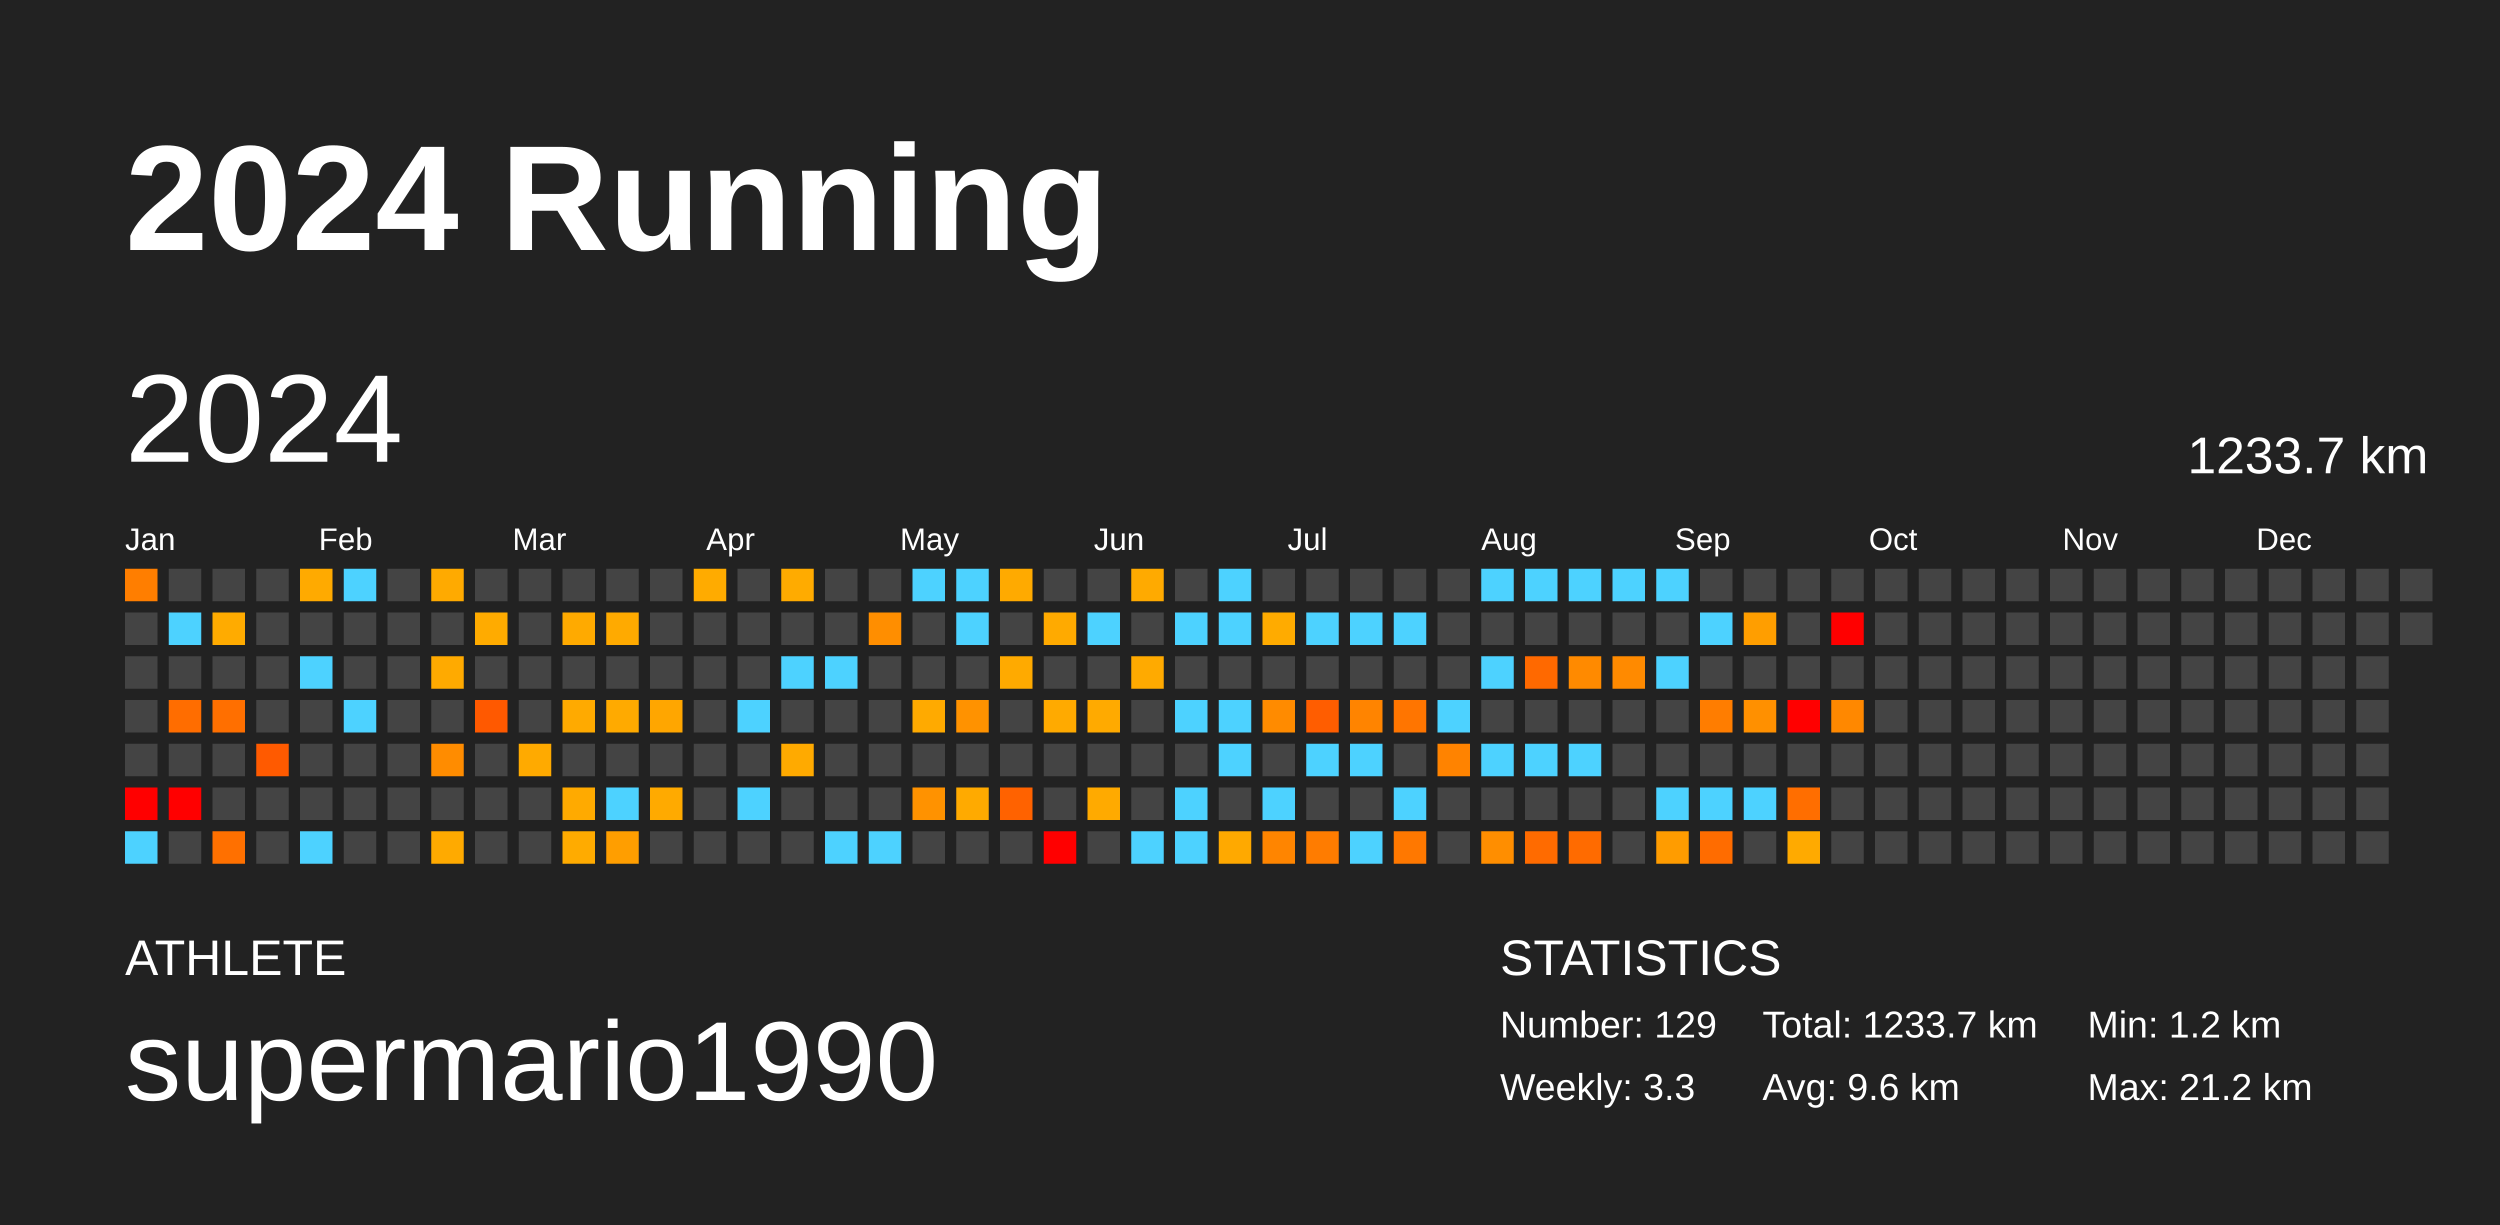
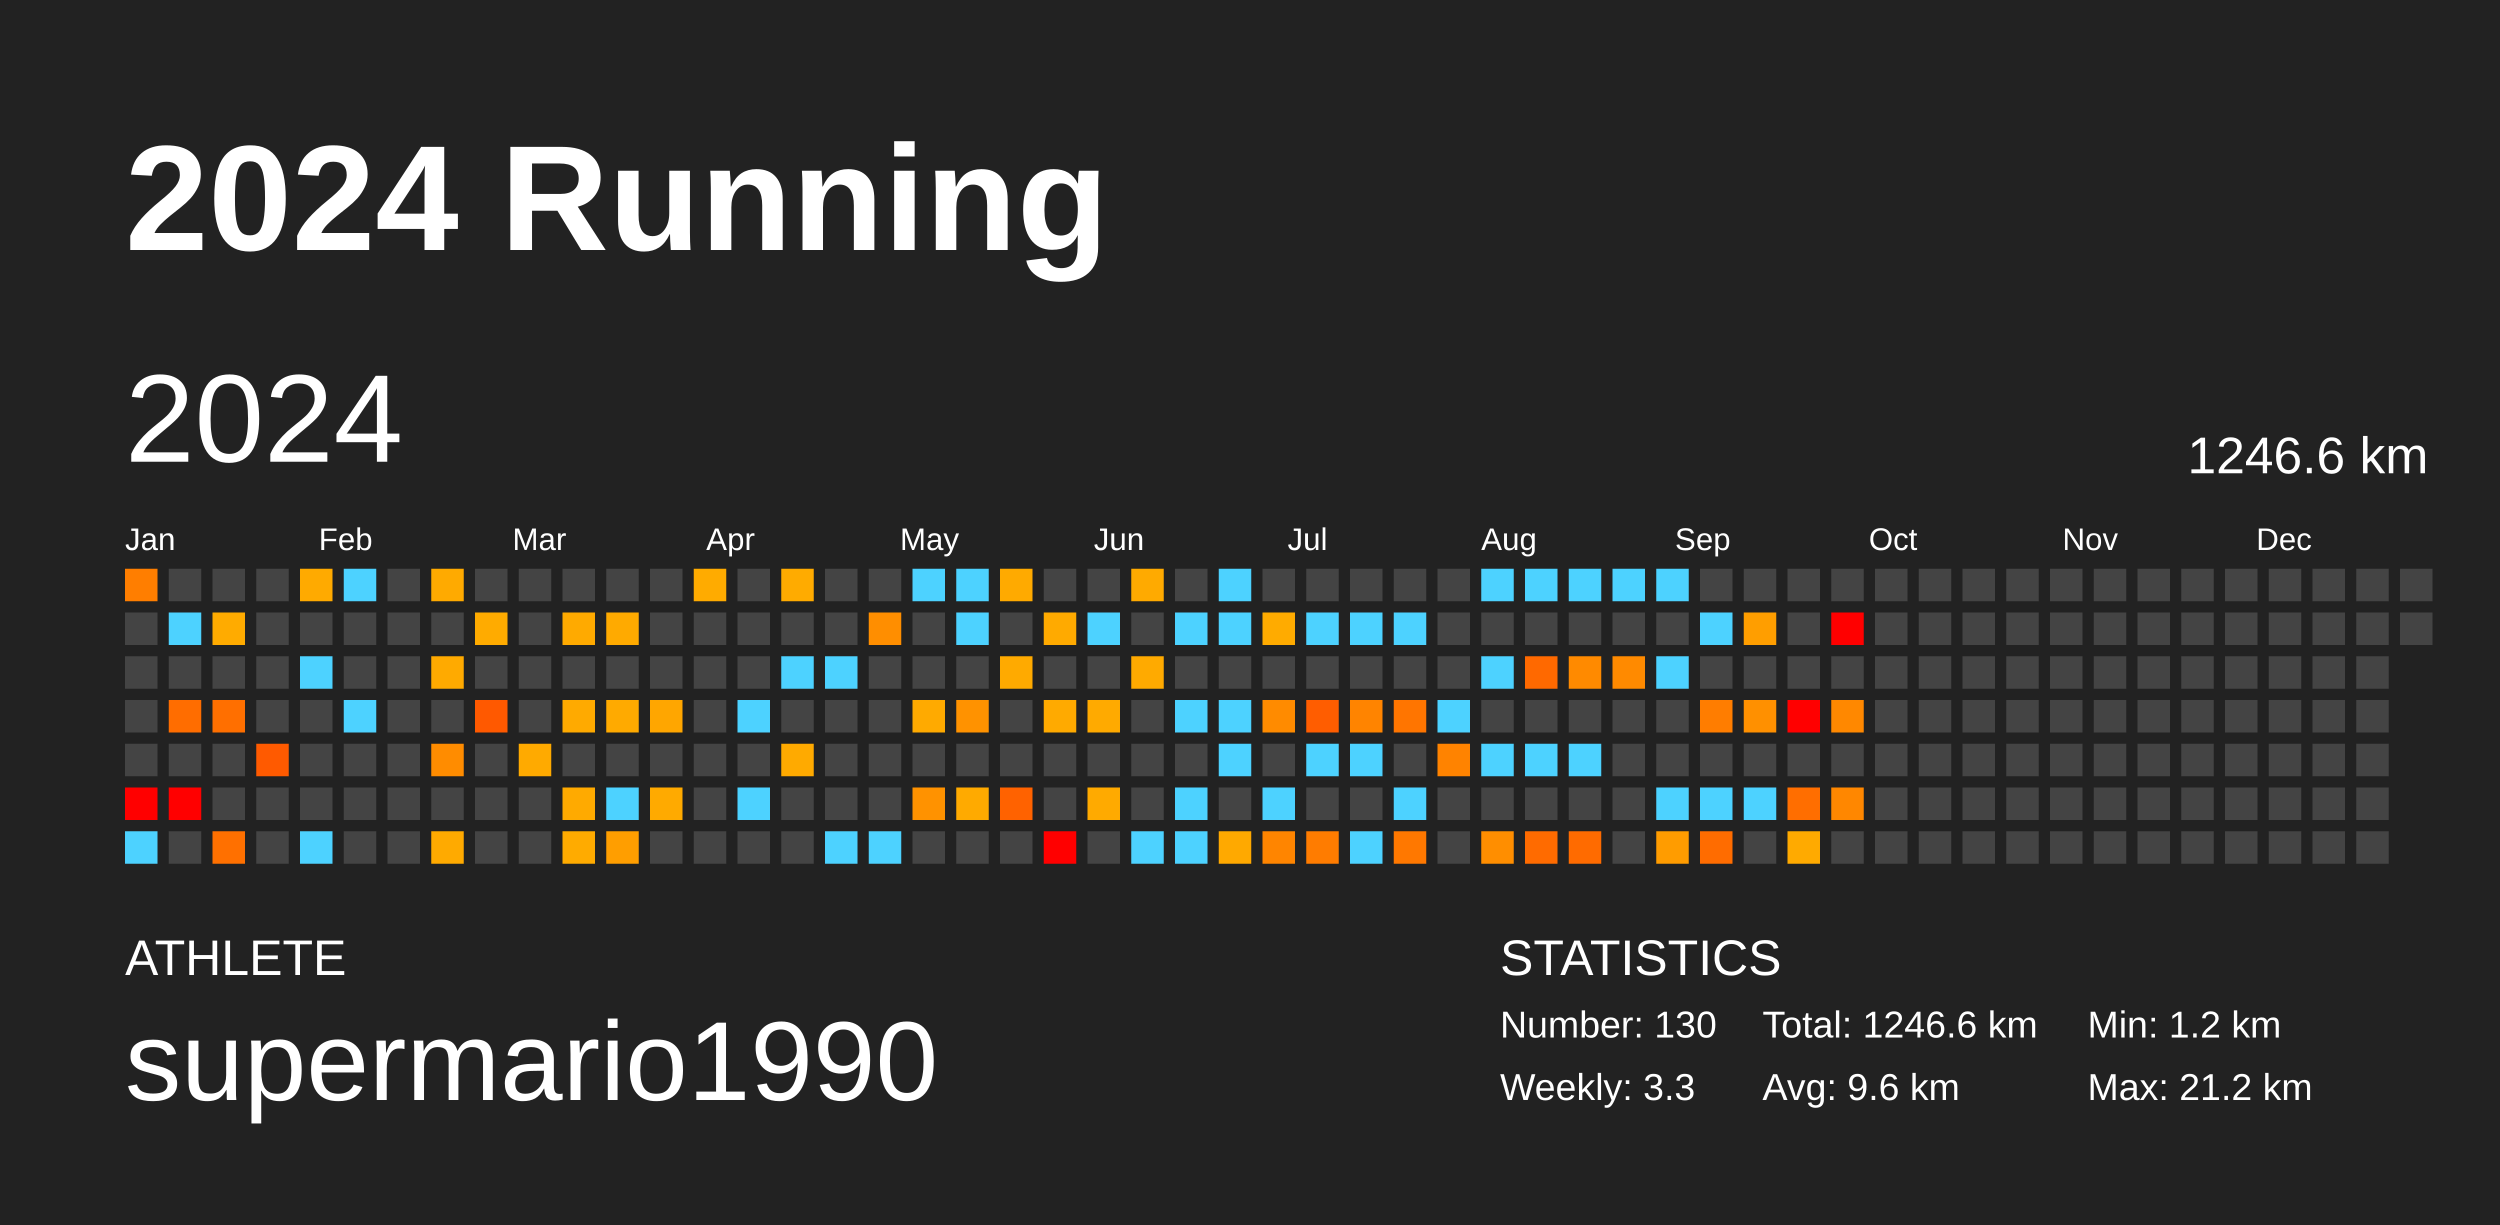
<svg xmlns="http://www.w3.org/2000/svg" baseProfile="full" height="98mm" version="1.1" viewBox="0,0,200,98" width="200mm">
  <defs />
  <rect fill="#222222" height="98" width="200" x="0" y="0" />
  <text fill="#FFFFFF" style="font-size:12px; font-family:Arial; font-weight:bold;" x="10" y="20">2024 Running</text>
  <text fill="#FFFFFF" style="font-size:4px; font-family:Arial" x="10" y="78">ATHLETE</text>
  <text fill="#FFFFFF" style="font-size:9px; font-family:Arial" x="10" y="88">supermario1990</text>
  <text fill="#FFFFFF" style="font-size:4px; font-family:Arial" x="120" y="78">STATISTICS</text>
-   <text fill="#FFFFFF" style="font-size:3px; font-family:Arial" x="120" y="83">Number: 129</text>
+   <text fill="#FFFFFF" style="font-size:3px; font-family:Arial" x="120" y="83">Number: 130</text>
  <text fill="#FFFFFF" style="font-size:3px; font-family:Arial" x="120" y="88">Weekly: 3.3</text>
-   <text fill="#FFFFFF" style="font-size:3px; font-family:Arial" x="141" y="83">Total: 1233.7 km</text>
+   <text fill="#FFFFFF" style="font-size:3px; font-family:Arial" x="141" y="83">Total: 1246.6 km</text>
  <text fill="#FFFFFF" style="font-size:3px; font-family:Arial" x="141" y="88">Avg: 9.6 km</text>
  <text fill="#FFFFFF" style="font-size:3px; font-family:Arial" x="167" y="83">Min: 1.2 km</text>
  <text fill="#FFFFFF" style="font-size:3px; font-family:Arial" x="167" y="88">Max: 21.2 km</text>
  <text dominant-baseline="hanging" fill="#FFFFFF" style="font-size:10.0px; font-family:Arial;" x="10" y="30">2024</text>
-   <text dominant-baseline="hanging" fill="#FFFFFF" style="font-size:4.125px; font-family:Arial;" x="175" y="35">1233.7 km</text>
+   <text dominant-baseline="hanging" fill="#FFFFFF" style="font-size:4.125px; font-family:Arial;" x="175" y="35">1246.6 km</text>
  <text fill="#FFFFFF" style="font-size:2.5px; font-family:Arial" x="10.0" y="44">Jan</text>
  <text fill="#FFFFFF" style="font-size:2.5px; font-family:Arial" x="25.5" y="44">Feb</text>
  <text fill="#FFFFFF" style="font-size:2.5px; font-family:Arial" x="41.0" y="44">Mar</text>
  <text fill="#FFFFFF" style="font-size:2.5px; font-family:Arial" x="56.5" y="44">Apr</text>
  <text fill="#FFFFFF" style="font-size:2.5px; font-family:Arial" x="72.0" y="44">May</text>
  <text fill="#FFFFFF" style="font-size:2.5px; font-family:Arial" x="87.5" y="44">Jun</text>
  <text fill="#FFFFFF" style="font-size:2.5px; font-family:Arial" x="103.0" y="44">Jul</text>
  <text fill="#FFFFFF" style="font-size:2.5px; font-family:Arial" x="118.5" y="44">Aug</text>
  <text fill="#FFFFFF" style="font-size:2.5px; font-family:Arial" x="134.0" y="44">Sep</text>
  <text fill="#FFFFFF" style="font-size:2.5px; font-family:Arial" x="149.5" y="44">Oct</text>
  <text fill="#FFFFFF" style="font-size:2.5px; font-family:Arial" x="165.0" y="44">Nov</text>
  <text fill="#FFFFFF" style="font-size:2.5px; font-family:Arial" x="180.5" y="44">Dec</text>
  <rect fill="#ff7e00" height="2.6" width="2.6" x="10.0" y="45.5" />
  <rect fill="#444444" height="2.6" width="2.6" x="10.0" y="49.0" />
  <rect fill="#444444" height="2.6" width="2.6" x="10.0" y="52.5" />
  <rect fill="#444444" height="2.6" width="2.6" x="10.0" y="56.0" />
  <rect fill="#444444" height="2.6" width="2.6" x="10.0" y="59.5" />
  <rect fill="red" height="2.6" width="2.6" x="10.0" y="63.0" />
  <rect fill="#4dd2ff" height="2.6" width="2.6" x="10.0" y="66.5" />
  <rect fill="#444444" height="2.6" width="2.6" x="13.5" y="45.5" />
  <rect fill="#4dd2ff" height="2.6" width="2.6" x="13.5" y="49.0" />
  <rect fill="#444444" height="2.6" width="2.6" x="13.5" y="52.5" />
  <rect fill="#ff6d00" height="2.6" width="2.6" x="13.5" y="56.0" />
  <rect fill="#444444" height="2.6" width="2.6" x="13.5" y="59.5" />
  <rect fill="red" height="2.6" width="2.6" x="13.5" y="63.0" />
  <rect fill="#444444" height="2.6" width="2.6" x="13.5" y="66.5" />
  <rect fill="#444444" height="2.6" width="2.6" x="17.0" y="45.5" />
  <rect fill="#ffab00" height="2.6" width="2.6" x="17.0" y="49.0" />
  <rect fill="#444444" height="2.6" width="2.6" x="17.0" y="52.5" />
  <rect fill="#ff6f00" height="2.6" width="2.6" x="17.0" y="56.0" />
  <rect fill="#444444" height="2.6" width="2.6" x="17.0" y="59.5" />
  <rect fill="#444444" height="2.6" width="2.6" x="17.0" y="63.0" />
  <rect fill="#ff7000" height="2.6" width="2.6" x="17.0" y="66.5" />
  <rect fill="#444444" height="2.6" width="2.6" x="20.5" y="45.5" />
  <rect fill="#444444" height="2.6" width="2.6" x="20.5" y="49.0" />
  <rect fill="#444444" height="2.6" width="2.6" x="20.5" y="52.5" />
  <rect fill="#444444" height="2.6" width="2.6" x="20.5" y="56.0" />
  <rect fill="#ff5a00" height="2.6" width="2.6" x="20.5" y="59.5" />
  <rect fill="#444444" height="2.6" width="2.6" x="20.5" y="63.0" />
  <rect fill="#444444" height="2.6" width="2.6" x="20.5" y="66.5" />
  <rect fill="#ffaa00" height="2.6" width="2.6" x="24.0" y="45.5" />
  <rect fill="#444444" height="2.6" width="2.6" x="24.0" y="49.0" />
  <rect fill="#4dd2ff" height="2.6" width="2.6" x="24.0" y="52.5" />
  <rect fill="#444444" height="2.6" width="2.6" x="24.0" y="56.0" />
  <rect fill="#444444" height="2.6" width="2.6" x="24.0" y="59.5" />
  <rect fill="#444444" height="2.6" width="2.6" x="24.0" y="63.0" />
  <rect fill="#4dd2ff" height="2.6" width="2.6" x="24.0" y="66.5" />
  <rect fill="#4dd2ff" height="2.6" width="2.6" x="27.5" y="45.5" />
  <rect fill="#444444" height="2.6" width="2.6" x="27.5" y="49.0" />
  <rect fill="#444444" height="2.6" width="2.6" x="27.5" y="52.5" />
  <rect fill="#4dd2ff" height="2.6" width="2.6" x="27.5" y="56.0" />
  <rect fill="#444444" height="2.6" width="2.6" x="27.5" y="59.5" />
  <rect fill="#444444" height="2.6" width="2.6" x="27.5" y="63.0" />
  <rect fill="#444444" height="2.6" width="2.6" x="27.5" y="66.5" />
  <rect fill="#444444" height="2.6" width="2.6" x="31.0" y="45.5" />
  <rect fill="#444444" height="2.6" width="2.6" x="31.0" y="49.0" />
  <rect fill="#444444" height="2.6" width="2.6" x="31.0" y="52.5" />
  <rect fill="#444444" height="2.6" width="2.6" x="31.0" y="56.0" />
  <rect fill="#444444" height="2.6" width="2.6" x="31.0" y="59.5" />
  <rect fill="#444444" height="2.6" width="2.6" x="31.0" y="63.0" />
  <rect fill="#444444" height="2.6" width="2.6" x="31.0" y="66.5" />
  <rect fill="#ffaa00" height="2.6" width="2.6" x="34.5" y="45.5" />
  <rect fill="#444444" height="2.6" width="2.6" x="34.5" y="49.0" />
  <rect fill="#ffaa00" height="2.6" width="2.6" x="34.5" y="52.5" />
  <rect fill="#444444" height="2.6" width="2.6" x="34.5" y="56.0" />
  <rect fill="#ff8c00" height="2.6" width="2.6" x="34.5" y="59.5" />
  <rect fill="#444444" height="2.6" width="2.6" x="34.5" y="63.0" />
  <rect fill="#ffaa00" height="2.6" width="2.6" x="34.5" y="66.5" />
  <rect fill="#444444" height="2.6" width="2.6" x="38.0" y="45.5" />
  <rect fill="#ffab00" height="2.6" width="2.6" x="38.0" y="49.0" />
  <rect fill="#444444" height="2.6" width="2.6" x="38.0" y="52.5" />
  <rect fill="#ff5900" height="2.6" width="2.6" x="38.0" y="56.0" />
  <rect fill="#444444" height="2.6" width="2.6" x="38.0" y="59.5" />
  <rect fill="#444444" height="2.6" width="2.6" x="38.0" y="63.0" />
  <rect fill="#444444" height="2.6" width="2.6" x="38.0" y="66.5" />
  <rect fill="#444444" height="2.6" width="2.6" x="41.5" y="45.5" />
  <rect fill="#444444" height="2.6" width="2.6" x="41.5" y="49.0" />
  <rect fill="#444444" height="2.6" width="2.6" x="41.5" y="52.5" />
  <rect fill="#444444" height="2.6" width="2.6" x="41.5" y="56.0" />
  <rect fill="#ffaa00" height="2.6" width="2.6" x="41.5" y="59.5" />
  <rect fill="#444444" height="2.6" width="2.6" x="41.5" y="63.0" />
  <rect fill="#444444" height="2.6" width="2.6" x="41.5" y="66.5" />
  <rect fill="#444444" height="2.6" width="2.6" x="45.0" y="45.5" />
  <rect fill="#ffaa00" height="2.6" width="2.6" x="45.0" y="49.0" />
  <rect fill="#444444" height="2.6" width="2.6" x="45.0" y="52.5" />
  <rect fill="#ffaa00" height="2.6" width="2.6" x="45.0" y="56.0" />
  <rect fill="#444444" height="2.6" width="2.6" x="45.0" y="59.5" />
  <rect fill="#ffaa00" height="2.6" width="2.6" x="45.0" y="63.0" />
  <rect fill="#ffab00" height="2.6" width="2.6" x="45.0" y="66.5" />
  <rect fill="#444444" height="2.6" width="2.6" x="48.5" y="45.5" />
  <rect fill="#ffaa00" height="2.6" width="2.6" x="48.5" y="49.0" />
  <rect fill="#444444" height="2.6" width="2.6" x="48.5" y="52.5" />
  <rect fill="#ffaa00" height="2.6" width="2.6" x="48.5" y="56.0" />
  <rect fill="#444444" height="2.6" width="2.6" x="48.5" y="59.5" />
  <rect fill="#4dd2ff" height="2.6" width="2.6" x="48.5" y="63.0" />
  <rect fill="#ff9e00" height="2.6" width="2.6" x="48.5" y="66.5" />
  <rect fill="#444444" height="2.6" width="2.6" x="52.0" y="45.5" />
  <rect fill="#444444" height="2.6" width="2.6" x="52.0" y="49.0" />
  <rect fill="#444444" height="2.6" width="2.6" x="52.0" y="52.5" />
  <rect fill="#ffa600" height="2.6" width="2.6" x="52.0" y="56.0" />
  <rect fill="#444444" height="2.6" width="2.6" x="52.0" y="59.5" />
  <rect fill="#ffaa00" height="2.6" width="2.6" x="52.0" y="63.0" />
  <rect fill="#444444" height="2.6" width="2.6" x="52.0" y="66.5" />
  <rect fill="#ffab00" height="2.6" width="2.6" x="55.5" y="45.5" />
  <rect fill="#444444" height="2.6" width="2.6" x="55.5" y="49.0" />
  <rect fill="#444444" height="2.6" width="2.6" x="55.5" y="52.5" />
  <rect fill="#444444" height="2.6" width="2.6" x="55.5" y="56.0" />
  <rect fill="#444444" height="2.6" width="2.6" x="55.5" y="59.5" />
  <rect fill="#444444" height="2.6" width="2.6" x="55.5" y="63.0" />
  <rect fill="#444444" height="2.6" width="2.6" x="55.5" y="66.5" />
  <rect fill="#444444" height="2.6" width="2.6" x="59.0" y="45.5" />
  <rect fill="#444444" height="2.6" width="2.6" x="59.0" y="49.0" />
  <rect fill="#444444" height="2.6" width="2.6" x="59.0" y="52.5" />
  <rect fill="#4dd2ff" height="2.6" width="2.6" x="59.0" y="56.0" />
  <rect fill="#444444" height="2.6" width="2.6" x="59.0" y="59.5" />
  <rect fill="#4dd2ff" height="2.6" width="2.6" x="59.0" y="63.0" />
  <rect fill="#444444" height="2.6" width="2.6" x="59.0" y="66.5" />
  <rect fill="#ffab00" height="2.6" width="2.6" x="62.5" y="45.5" />
  <rect fill="#444444" height="2.6" width="2.6" x="62.5" y="49.0" />
  <rect fill="#4dd2ff" height="2.6" width="2.6" x="62.5" y="52.5" />
  <rect fill="#444444" height="2.6" width="2.6" x="62.5" y="56.0" />
  <rect fill="#ffaa00" height="2.6" width="2.6" x="62.5" y="59.5" />
  <rect fill="#444444" height="2.6" width="2.6" x="62.5" y="63.0" />
  <rect fill="#444444" height="2.6" width="2.6" x="62.5" y="66.5" />
  <rect fill="#444444" height="2.6" width="2.6" x="66.0" y="45.5" />
  <rect fill="#444444" height="2.6" width="2.6" x="66.0" y="49.0" />
  <rect fill="#4dd2ff" height="2.6" width="2.6" x="66.0" y="52.5" />
  <rect fill="#444444" height="2.6" width="2.6" x="66.0" y="56.0" />
  <rect fill="#444444" height="2.6" width="2.6" x="66.0" y="59.5" />
  <rect fill="#444444" height="2.6" width="2.6" x="66.0" y="63.0" />
  <rect fill="#4dd2ff" height="2.6" width="2.6" x="66.0" y="66.5" />
  <rect fill="#444444" height="2.6" width="2.6" x="69.5" y="45.5" />
  <rect fill="#ff8e00" height="2.6" width="2.6" x="69.5" y="49.0" />
  <rect fill="#444444" height="2.6" width="2.6" x="69.5" y="52.5" />
  <rect fill="#444444" height="2.6" width="2.6" x="69.5" y="56.0" />
  <rect fill="#444444" height="2.6" width="2.6" x="69.5" y="59.5" />
  <rect fill="#444444" height="2.6" width="2.6" x="69.5" y="63.0" />
  <rect fill="#4dd2ff" height="2.6" width="2.6" x="69.5" y="66.5" />
  <rect fill="#4dd2ff" height="2.6" width="2.6" x="73.0" y="45.5" />
  <rect fill="#444444" height="2.6" width="2.6" x="73.0" y="49.0" />
  <rect fill="#444444" height="2.6" width="2.6" x="73.0" y="52.5" />
  <rect fill="#ffaa00" height="2.6" width="2.6" x="73.0" y="56.0" />
  <rect fill="#444444" height="2.6" width="2.6" x="73.0" y="59.5" />
  <rect fill="#ff9200" height="2.6" width="2.6" x="73.0" y="63.0" />
  <rect fill="#444444" height="2.6" width="2.6" x="73.0" y="66.5" />
  <rect fill="#4dd2ff" height="2.6" width="2.6" x="76.5" y="45.5" />
  <rect fill="#4dd2ff" height="2.6" width="2.6" x="76.5" y="49.0" />
  <rect fill="#444444" height="2.6" width="2.6" x="76.5" y="52.5" />
  <rect fill="#ff9200" height="2.6" width="2.6" x="76.5" y="56.0" />
  <rect fill="#444444" height="2.6" width="2.6" x="76.5" y="59.5" />
  <rect fill="#ffaa00" height="2.6" width="2.6" x="76.5" y="63.0" />
  <rect fill="#444444" height="2.6" width="2.6" x="76.5" y="66.5" />
  <rect fill="#ffaa00" height="2.6" width="2.6" x="80.0" y="45.5" />
  <rect fill="#444444" height="2.6" width="2.6" x="80.0" y="49.0" />
  <rect fill="#ffaa00" height="2.6" width="2.6" x="80.0" y="52.5" />
  <rect fill="#444444" height="2.6" width="2.6" x="80.0" y="56.0" />
  <rect fill="#444444" height="2.6" width="2.6" x="80.0" y="59.5" />
  <rect fill="#ff6200" height="2.6" width="2.6" x="80.0" y="63.0" />
  <rect fill="#444444" height="2.6" width="2.6" x="80.0" y="66.5" />
  <rect fill="#444444" height="2.6" width="2.6" x="83.5" y="45.5" />
  <rect fill="#ffaa00" height="2.6" width="2.6" x="83.5" y="49.0" />
  <rect fill="#444444" height="2.6" width="2.6" x="83.5" y="52.5" />
  <rect fill="#ffaa00" height="2.6" width="2.6" x="83.5" y="56.0" />
  <rect fill="#444444" height="2.6" width="2.6" x="83.5" y="59.5" />
  <rect fill="#444444" height="2.6" width="2.6" x="83.5" y="63.0" />
  <rect fill="red" height="2.6" width="2.6" x="83.5" y="66.5" />
  <rect fill="#444444" height="2.6" width="2.6" x="87.0" y="45.5" />
  <rect fill="#4dd2ff" height="2.6" width="2.6" x="87.0" y="49.0" />
  <rect fill="#444444" height="2.6" width="2.6" x="87.0" y="52.5" />
  <rect fill="#ffaa00" height="2.6" width="2.6" x="87.0" y="56.0" />
  <rect fill="#444444" height="2.6" width="2.6" x="87.0" y="59.5" />
  <rect fill="#ffaa00" height="2.6" width="2.6" x="87.0" y="63.0" />
  <rect fill="#444444" height="2.6" width="2.6" x="87.0" y="66.5" />
  <rect fill="#ffaa00" height="2.6" width="2.6" x="90.5" y="45.5" />
  <rect fill="#444444" height="2.6" width="2.6" x="90.5" y="49.0" />
  <rect fill="#ffaa00" height="2.6" width="2.6" x="90.5" y="52.5" />
  <rect fill="#444444" height="2.6" width="2.6" x="90.5" y="56.0" />
  <rect fill="#444444" height="2.6" width="2.6" x="90.5" y="59.5" />
  <rect fill="#444444" height="2.6" width="2.6" x="90.5" y="63.0" />
  <rect fill="#4dd2ff" height="2.6" width="2.6" x="90.5" y="66.5" />
  <rect fill="#444444" height="2.6" width="2.6" x="94.0" y="45.5" />
  <rect fill="#4dd2ff" height="2.6" width="2.6" x="94.0" y="49.0" />
  <rect fill="#444444" height="2.6" width="2.6" x="94.0" y="52.5" />
  <rect fill="#4dd2ff" height="2.6" width="2.6" x="94.0" y="56.0" />
  <rect fill="#444444" height="2.6" width="2.6" x="94.0" y="59.5" />
  <rect fill="#4dd2ff" height="2.6" width="2.6" x="94.0" y="63.0" />
  <rect fill="#4dd2ff" height="2.6" width="2.6" x="94.0" y="66.5" />
  <rect fill="#4dd2ff" height="2.6" width="2.6" x="97.5" y="45.5" />
  <rect fill="#4dd2ff" height="2.6" width="2.6" x="97.5" y="49.0" />
  <rect fill="#444444" height="2.6" width="2.6" x="97.5" y="52.5" />
  <rect fill="#4dd2ff" height="2.6" width="2.6" x="97.5" y="56.0" />
  <rect fill="#4dd2ff" height="2.6" width="2.6" x="97.5" y="59.5" />
  <rect fill="#444444" height="2.6" width="2.6" x="97.5" y="63.0" />
  <rect fill="#ffa900" height="2.6" width="2.6" x="97.5" y="66.5" />
  <rect fill="#444444" height="2.6" width="2.6" x="101.0" y="45.5" />
  <rect fill="#ffab00" height="2.6" width="2.6" x="101.0" y="49.0" />
  <rect fill="#444444" height="2.6" width="2.6" x="101.0" y="52.5" />
  <rect fill="#ff8b00" height="2.6" width="2.6" x="101.0" y="56.0" />
  <rect fill="#444444" height="2.6" width="2.6" x="101.0" y="59.5" />
  <rect fill="#4dd2ff" height="2.6" width="2.6" x="101.0" y="63.0" />
  <rect fill="#ff8500" height="2.6" width="2.6" x="101.0" y="66.5" />
  <rect fill="#444444" height="2.6" width="2.6" x="104.5" y="45.5" />
  <rect fill="#4dd2ff" height="2.6" width="2.6" x="104.5" y="49.0" />
  <rect fill="#444444" height="2.6" width="2.6" x="104.5" y="52.5" />
  <rect fill="#ff5d00" height="2.6" width="2.6" x="104.5" y="56.0" />
  <rect fill="#4dd2ff" height="2.6" width="2.6" x="104.5" y="59.5" />
  <rect fill="#444444" height="2.6" width="2.6" x="104.5" y="63.0" />
  <rect fill="#ff7c00" height="2.6" width="2.6" x="104.5" y="66.5" />
  <rect fill="#444444" height="2.6" width="2.6" x="108.0" y="45.5" />
  <rect fill="#4dd2ff" height="2.6" width="2.6" x="108.0" y="49.0" />
  <rect fill="#444444" height="2.6" width="2.6" x="108.0" y="52.5" />
  <rect fill="#ff8400" height="2.6" width="2.6" x="108.0" y="56.0" />
  <rect fill="#4dd2ff" height="2.6" width="2.6" x="108.0" y="59.5" />
  <rect fill="#444444" height="2.6" width="2.6" x="108.0" y="63.0" />
  <rect fill="#4dd2ff" height="2.6" width="2.6" x="108.0" y="66.5" />
  <rect fill="#444444" height="2.6" width="2.6" x="111.5" y="45.5" />
  <rect fill="#4dd2ff" height="2.6" width="2.6" x="111.5" y="49.0" />
  <rect fill="#444444" height="2.6" width="2.6" x="111.5" y="52.5" />
  <rect fill="#ff7500" height="2.6" width="2.6" x="111.5" y="56.0" />
  <rect fill="#444444" height="2.6" width="2.6" x="111.5" y="59.5" />
  <rect fill="#4dd2ff" height="2.6" width="2.6" x="111.5" y="63.0" />
  <rect fill="#ff7800" height="2.6" width="2.6" x="111.5" y="66.5" />
  <rect fill="#444444" height="2.6" width="2.6" x="115.0" y="45.5" />
  <rect fill="#444444" height="2.6" width="2.6" x="115.0" y="49.0" />
  <rect fill="#444444" height="2.6" width="2.6" x="115.0" y="52.5" />
  <rect fill="#4dd2ff" height="2.6" width="2.6" x="115.0" y="56.0" />
  <rect fill="#ff8300" height="2.6" width="2.6" x="115.0" y="59.5" />
  <rect fill="#444444" height="2.6" width="2.6" x="115.0" y="63.0" />
  <rect fill="#444444" height="2.6" width="2.6" x="115.0" y="66.5" />
  <rect fill="#4dd2ff" height="2.6" width="2.6" x="118.5" y="45.5" />
  <rect fill="#444444" height="2.6" width="2.6" x="118.5" y="49.0" />
  <rect fill="#4dd2ff" height="2.6" width="2.6" x="118.5" y="52.5" />
  <rect fill="#444444" height="2.6" width="2.6" x="118.5" y="56.0" />
  <rect fill="#4dd2ff" height="2.6" width="2.6" x="118.5" y="59.5" />
  <rect fill="#444444" height="2.6" width="2.6" x="118.5" y="63.0" />
  <rect fill="#ff8e00" height="2.6" width="2.6" x="118.5" y="66.5" />
  <rect fill="#4dd2ff" height="2.6" width="2.6" x="122.0" y="45.5" />
  <rect fill="#444444" height="2.6" width="2.6" x="122.0" y="49.0" />
  <rect fill="#ff6900" height="2.6" width="2.6" x="122.0" y="52.5" />
  <rect fill="#444444" height="2.6" width="2.6" x="122.0" y="56.0" />
  <rect fill="#4dd2ff" height="2.6" width="2.6" x="122.0" y="59.5" />
  <rect fill="#444444" height="2.6" width="2.6" x="122.0" y="63.0" />
  <rect fill="#ff6b00" height="2.6" width="2.6" x="122.0" y="66.5" />
  <rect fill="#4dd2ff" height="2.6" width="2.6" x="125.5" y="45.5" />
  <rect fill="#444444" height="2.6" width="2.6" x="125.5" y="49.0" />
  <rect fill="#ff8a00" height="2.6" width="2.6" x="125.5" y="52.5" />
  <rect fill="#444444" height="2.6" width="2.6" x="125.5" y="56.0" />
  <rect fill="#4dd2ff" height="2.6" width="2.6" x="125.5" y="59.5" />
  <rect fill="#444444" height="2.6" width="2.6" x="125.5" y="63.0" />
  <rect fill="#ff6b00" height="2.6" width="2.6" x="125.5" y="66.5" />
  <rect fill="#4dd2ff" height="2.6" width="2.6" x="129.0" y="45.5" />
  <rect fill="#444444" height="2.6" width="2.6" x="129.0" y="49.0" />
  <rect fill="#ff8a00" height="2.6" width="2.6" x="129.0" y="52.5" />
  <rect fill="#444444" height="2.6" width="2.6" x="129.0" y="56.0" />
  <rect fill="#444444" height="2.6" width="2.6" x="129.0" y="59.5" />
  <rect fill="#444444" height="2.6" width="2.6" x="129.0" y="63.0" />
  <rect fill="#444444" height="2.6" width="2.6" x="129.0" y="66.5" />
  <rect fill="#4dd2ff" height="2.6" width="2.6" x="132.5" y="45.5" />
  <rect fill="#444444" height="2.6" width="2.6" x="132.5" y="49.0" />
  <rect fill="#4dd2ff" height="2.6" width="2.6" x="132.5" y="52.5" />
  <rect fill="#444444" height="2.6" width="2.6" x="132.5" y="56.0" />
  <rect fill="#444444" height="2.6" width="2.6" x="132.5" y="59.5" />
  <rect fill="#4dd2ff" height="2.6" width="2.6" x="132.5" y="63.0" />
  <rect fill="#ff9c00" height="2.6" width="2.6" x="132.5" y="66.5" />
  <rect fill="#444444" height="2.6" width="2.6" x="136.0" y="45.5" />
  <rect fill="#4dd2ff" height="2.6" width="2.6" x="136.0" y="49.0" />
  <rect fill="#444444" height="2.6" width="2.6" x="136.0" y="52.5" />
  <rect fill="#ff7d00" height="2.6" width="2.6" x="136.0" y="56.0" />
  <rect fill="#444444" height="2.6" width="2.6" x="136.0" y="59.5" />
  <rect fill="#4dd2ff" height="2.6" width="2.6" x="136.0" y="63.0" />
  <rect fill="#ff6c00" height="2.6" width="2.6" x="136.0" y="66.5" />
  <rect fill="#444444" height="2.6" width="2.6" x="139.5" y="45.5" />
  <rect fill="#ff9e00" height="2.6" width="2.6" x="139.5" y="49.0" />
  <rect fill="#444444" height="2.6" width="2.6" x="139.5" y="52.5" />
  <rect fill="#ff9000" height="2.6" width="2.6" x="139.5" y="56.0" />
  <rect fill="#444444" height="2.6" width="2.6" x="139.5" y="59.5" />
  <rect fill="#4dd2ff" height="2.6" width="2.6" x="139.5" y="63.0" />
  <rect fill="#444444" height="2.6" width="2.6" x="139.5" y="66.5" />
  <rect fill="#444444" height="2.6" width="2.6" x="143.0" y="45.5" />
  <rect fill="#444444" height="2.6" width="2.6" x="143.0" y="49.0" />
  <rect fill="#444444" height="2.6" width="2.6" x="143.0" y="52.5" />
  <rect fill="red" height="2.6" width="2.6" x="143.0" y="56.0" />
  <rect fill="#444444" height="2.6" width="2.6" x="143.0" y="59.5" />
  <rect fill="#ff6e00" height="2.6" width="2.6" x="143.0" y="63.0" />
  <rect fill="#ffaa00" height="2.6" width="2.6" x="143.0" y="66.5" />
  <rect fill="#444444" height="2.6" width="2.6" x="146.5" y="45.5" />
  <rect fill="red" height="2.6" width="2.6" x="146.5" y="49.0" />
  <rect fill="#444444" height="2.6" width="2.6" x="146.5" y="52.5" />
  <rect fill="#ff8800" height="2.6" width="2.6" x="146.5" y="56.0" />
  <rect fill="#444444" height="2.6" width="2.6" x="146.5" y="59.5" />
-   <rect fill="#444444" height="2.6" width="2.6" x="146.5" y="63.0" />
+   <rect fill="#ff8700" height="2.6" width="2.6" x="146.5" y="63.0" />
  <rect fill="#444444" height="2.6" width="2.6" x="146.5" y="66.5" />
  <rect fill="#444444" height="2.6" width="2.6" x="150.0" y="45.5" />
  <rect fill="#444444" height="2.6" width="2.6" x="150.0" y="49.0" />
  <rect fill="#444444" height="2.6" width="2.6" x="150.0" y="52.5" />
  <rect fill="#444444" height="2.6" width="2.6" x="150.0" y="56.0" />
  <rect fill="#444444" height="2.6" width="2.6" x="150.0" y="59.5" />
  <rect fill="#444444" height="2.6" width="2.6" x="150.0" y="63.0" />
  <rect fill="#444444" height="2.6" width="2.6" x="150.0" y="66.5" />
  <rect fill="#444444" height="2.6" width="2.6" x="153.5" y="45.5" />
  <rect fill="#444444" height="2.6" width="2.6" x="153.5" y="49.0" />
  <rect fill="#444444" height="2.6" width="2.6" x="153.5" y="52.5" />
  <rect fill="#444444" height="2.6" width="2.6" x="153.5" y="56.0" />
  <rect fill="#444444" height="2.6" width="2.6" x="153.5" y="59.5" />
  <rect fill="#444444" height="2.6" width="2.6" x="153.5" y="63.0" />
  <rect fill="#444444" height="2.6" width="2.6" x="153.5" y="66.5" />
  <rect fill="#444444" height="2.6" width="2.6" x="157.0" y="45.5" />
  <rect fill="#444444" height="2.6" width="2.6" x="157.0" y="49.0" />
  <rect fill="#444444" height="2.6" width="2.6" x="157.0" y="52.5" />
  <rect fill="#444444" height="2.6" width="2.6" x="157.0" y="56.0" />
  <rect fill="#444444" height="2.6" width="2.6" x="157.0" y="59.5" />
  <rect fill="#444444" height="2.6" width="2.6" x="157.0" y="63.0" />
  <rect fill="#444444" height="2.6" width="2.6" x="157.0" y="66.5" />
  <rect fill="#444444" height="2.6" width="2.6" x="160.5" y="45.5" />
  <rect fill="#444444" height="2.6" width="2.6" x="160.5" y="49.0" />
  <rect fill="#444444" height="2.6" width="2.6" x="160.5" y="52.5" />
  <rect fill="#444444" height="2.6" width="2.6" x="160.5" y="56.0" />
  <rect fill="#444444" height="2.6" width="2.6" x="160.5" y="59.5" />
  <rect fill="#444444" height="2.6" width="2.6" x="160.5" y="63.0" />
  <rect fill="#444444" height="2.6" width="2.6" x="160.5" y="66.5" />
  <rect fill="#444444" height="2.6" width="2.6" x="164.0" y="45.5" />
  <rect fill="#444444" height="2.6" width="2.6" x="164.0" y="49.0" />
  <rect fill="#444444" height="2.6" width="2.6" x="164.0" y="52.5" />
  <rect fill="#444444" height="2.6" width="2.6" x="164.0" y="56.0" />
  <rect fill="#444444" height="2.6" width="2.6" x="164.0" y="59.5" />
  <rect fill="#444444" height="2.6" width="2.6" x="164.0" y="63.0" />
  <rect fill="#444444" height="2.6" width="2.6" x="164.0" y="66.5" />
  <rect fill="#444444" height="2.6" width="2.6" x="167.5" y="45.5" />
  <rect fill="#444444" height="2.6" width="2.6" x="167.5" y="49.0" />
  <rect fill="#444444" height="2.6" width="2.6" x="167.5" y="52.5" />
  <rect fill="#444444" height="2.6" width="2.6" x="167.5" y="56.0" />
  <rect fill="#444444" height="2.6" width="2.6" x="167.5" y="59.5" />
  <rect fill="#444444" height="2.6" width="2.6" x="167.5" y="63.0" />
  <rect fill="#444444" height="2.6" width="2.6" x="167.5" y="66.5" />
  <rect fill="#444444" height="2.6" width="2.6" x="171.0" y="45.5" />
  <rect fill="#444444" height="2.6" width="2.6" x="171.0" y="49.0" />
  <rect fill="#444444" height="2.6" width="2.6" x="171.0" y="52.5" />
  <rect fill="#444444" height="2.6" width="2.6" x="171.0" y="56.0" />
  <rect fill="#444444" height="2.6" width="2.6" x="171.0" y="59.5" />
  <rect fill="#444444" height="2.6" width="2.6" x="171.0" y="63.0" />
  <rect fill="#444444" height="2.6" width="2.6" x="171.0" y="66.5" />
  <rect fill="#444444" height="2.6" width="2.6" x="174.5" y="45.5" />
  <rect fill="#444444" height="2.6" width="2.6" x="174.5" y="49.0" />
  <rect fill="#444444" height="2.6" width="2.6" x="174.5" y="52.5" />
  <rect fill="#444444" height="2.6" width="2.6" x="174.5" y="56.0" />
  <rect fill="#444444" height="2.6" width="2.6" x="174.5" y="59.5" />
  <rect fill="#444444" height="2.6" width="2.6" x="174.5" y="63.0" />
  <rect fill="#444444" height="2.6" width="2.6" x="174.5" y="66.5" />
  <rect fill="#444444" height="2.6" width="2.6" x="178.0" y="45.5" />
  <rect fill="#444444" height="2.6" width="2.6" x="178.0" y="49.0" />
  <rect fill="#444444" height="2.6" width="2.6" x="178.0" y="52.5" />
  <rect fill="#444444" height="2.6" width="2.6" x="178.0" y="56.0" />
  <rect fill="#444444" height="2.6" width="2.6" x="178.0" y="59.5" />
  <rect fill="#444444" height="2.6" width="2.6" x="178.0" y="63.0" />
  <rect fill="#444444" height="2.6" width="2.6" x="178.0" y="66.5" />
  <rect fill="#444444" height="2.6" width="2.6" x="181.5" y="45.5" />
  <rect fill="#444444" height="2.6" width="2.6" x="181.5" y="49.0" />
  <rect fill="#444444" height="2.6" width="2.6" x="181.5" y="52.5" />
  <rect fill="#444444" height="2.6" width="2.6" x="181.5" y="56.0" />
  <rect fill="#444444" height="2.6" width="2.6" x="181.5" y="59.5" />
  <rect fill="#444444" height="2.6" width="2.6" x="181.5" y="63.0" />
  <rect fill="#444444" height="2.6" width="2.6" x="181.5" y="66.5" />
  <rect fill="#444444" height="2.6" width="2.6" x="185.0" y="45.5" />
  <rect fill="#444444" height="2.6" width="2.6" x="185.0" y="49.0" />
  <rect fill="#444444" height="2.6" width="2.6" x="185.0" y="52.5" />
  <rect fill="#444444" height="2.6" width="2.6" x="185.0" y="56.0" />
  <rect fill="#444444" height="2.6" width="2.6" x="185.0" y="59.5" />
  <rect fill="#444444" height="2.6" width="2.6" x="185.0" y="63.0" />
  <rect fill="#444444" height="2.6" width="2.6" x="185.0" y="66.5" />
  <rect fill="#444444" height="2.6" width="2.6" x="188.5" y="45.5" />
  <rect fill="#444444" height="2.6" width="2.6" x="188.5" y="49.0" />
  <rect fill="#444444" height="2.6" width="2.6" x="188.5" y="52.5" />
  <rect fill="#444444" height="2.6" width="2.6" x="188.5" y="56.0" />
  <rect fill="#444444" height="2.6" width="2.6" x="188.5" y="59.5" />
  <rect fill="#444444" height="2.6" width="2.6" x="188.5" y="63.0" />
  <rect fill="#444444" height="2.6" width="2.6" x="188.5" y="66.5" />
  <rect fill="#444444" height="2.6" width="2.6" x="192.0" y="45.5" />
  <rect fill="#444444" height="2.6" width="2.6" x="192.0" y="49.0" />
</svg>
